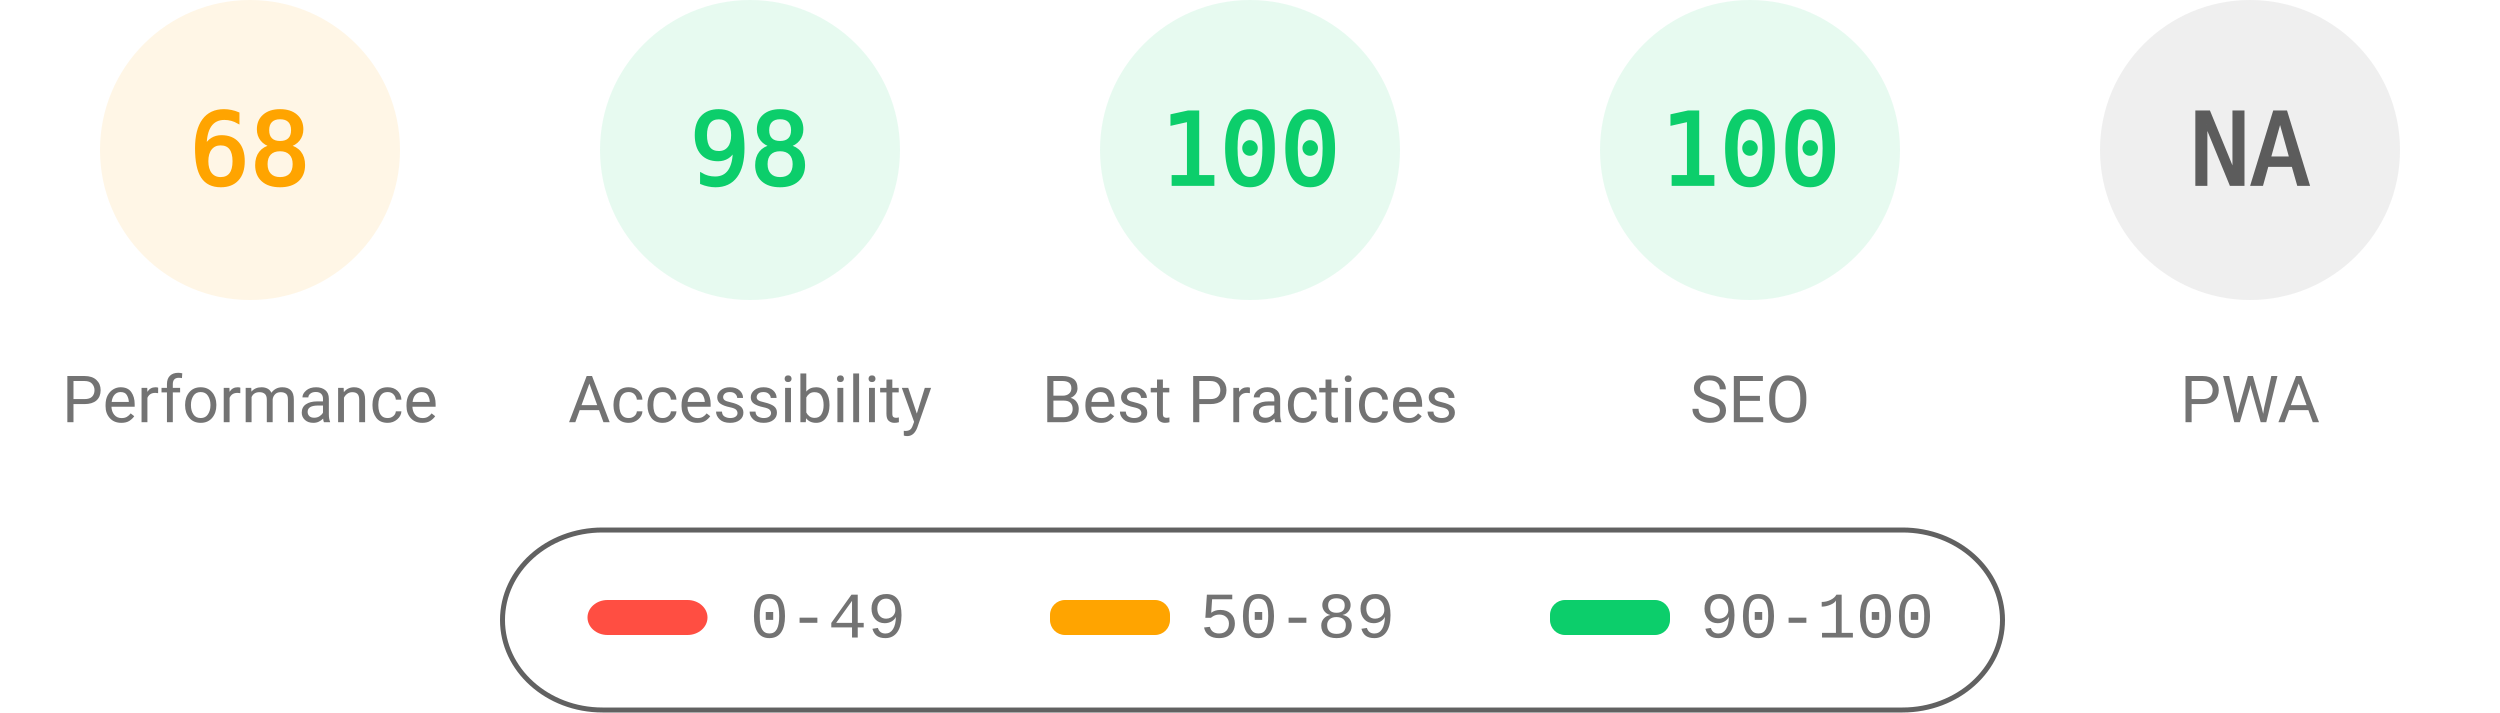
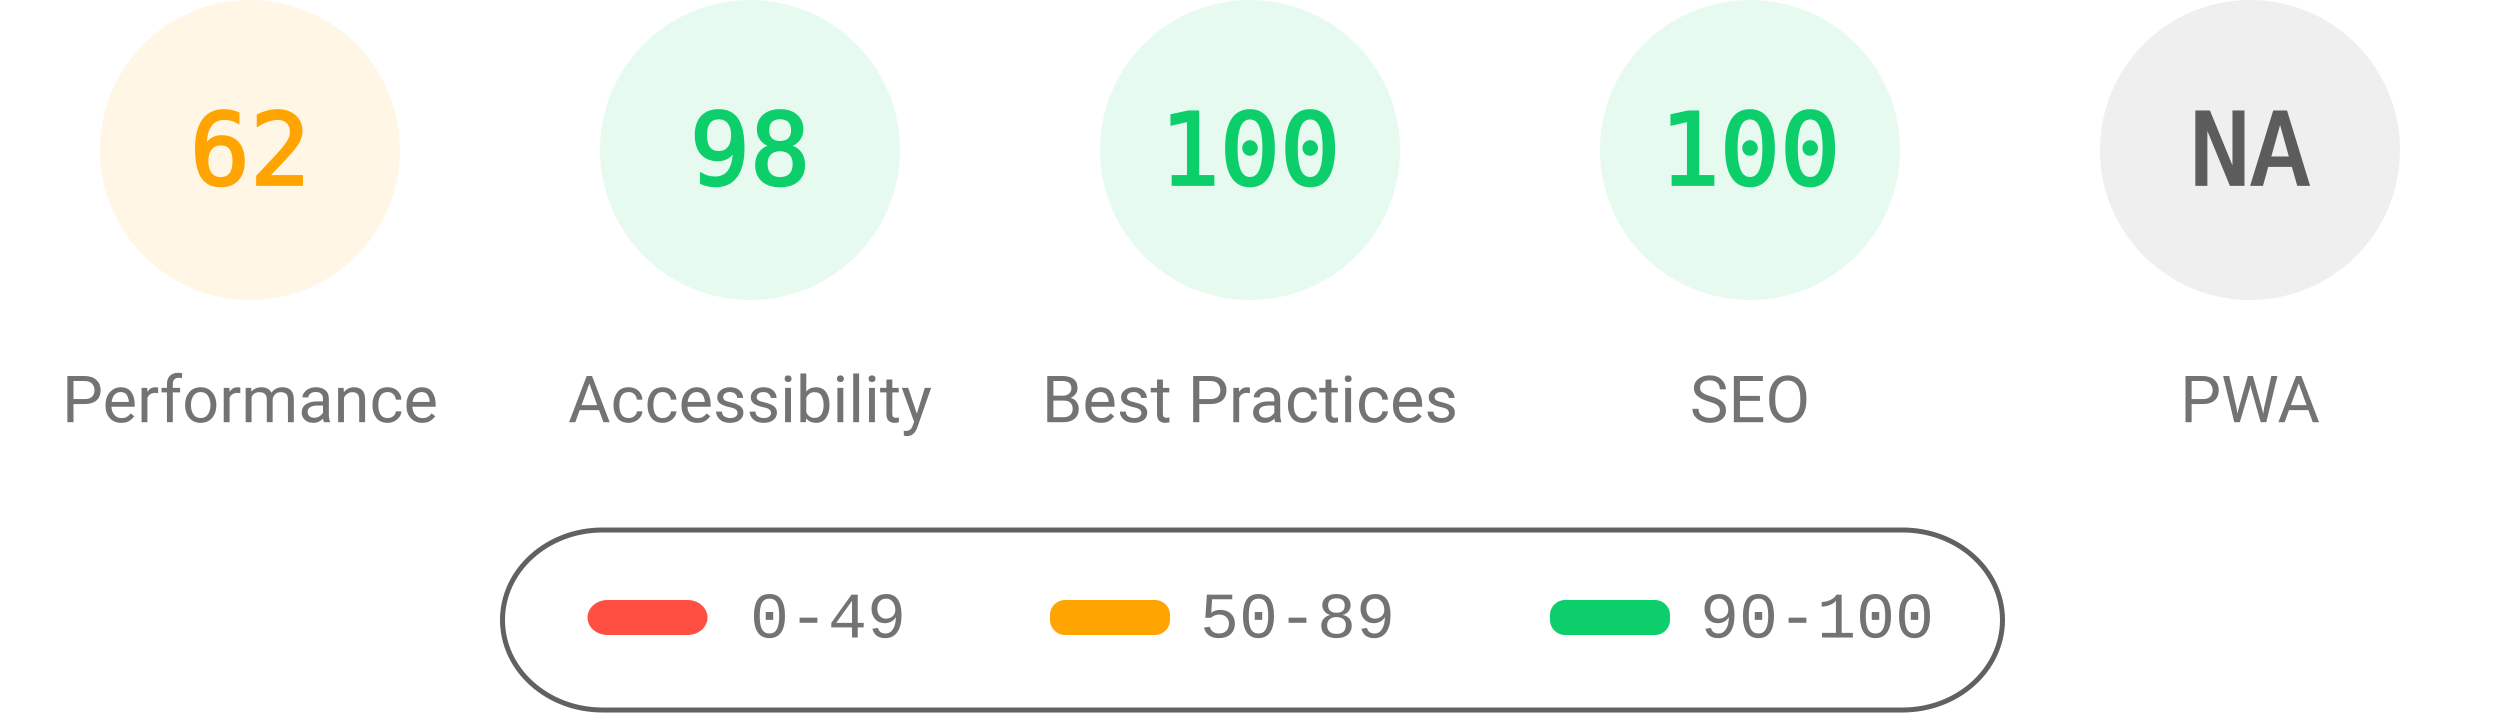
<svg xmlns="http://www.w3.org/2000/svg" fill="none" width="1000" height="285">
  <style>.gauge-base{opacity:.1}.gauge-arc{fill:none;animation-delay:250ms;stroke-linecap:round;transform:rotate(-90deg);transform-origin:100px 60px;animation:load-gauge 1s ease forwards}.guage-text{font-size:40px;font-family:monospace;text-align:center}.guage-red{color:#ff4e42;fill:#ff4e42;stroke:#ff4e42}.guage-orange{color:#ffa400;fill:#ffa400;stroke:#ffa400}.guage-green{color:#0cce6b;fill:#0cce6b;stroke:#0cce6b}.guage-undefined{color:#5c5c5c;fill:#5c5c5c;stroke:#5c5c5c}.guage-title{color:#737373;fill:#737373;stroke:none;font-size:26px;line-height:26px;font-family:Roboto,Halvetica,Arial,sans-serif}@keyframes load-gauge{from{stroke-dasharray:0 352.858}}</style>
  <svg class="guage-div guage-perf guage-orange" viewBox="0 0 200 200" width="200" height="200">
    <circle class="gauge-base" r="56" cx="100" cy="60" stroke-width="8" />
-     <circle class="gauge-arc guage-arc-1" r="56" cx="100" cy="60" stroke-width="8" style="stroke-dasharray:239.263,351.858" />
-     <text class="guage-text" x="100" y="60" alignment-baseline="central" dominant-baseline="central" text-anchor="middle">68</text>
+     <circle class="gauge-arc guage-arc-1" r="56" cx="100" cy="60" stroke-width="8" style="stroke-dasharray:218.152,351.858" />
+     <text class="guage-text" x="100" y="60" alignment-baseline="central" dominant-baseline="central" text-anchor="middle">62</text>
    <text class="guage-title" x="100" y="160" alignment-baseline="central" dominant-baseline="central" text-anchor="middle">Performance</text>
  </svg>
  <svg class="guage-div guage-acc guage-green" viewBox="0 0 200 200" width="200" height="200" x="200">
    <circle class="gauge-base" r="56" cx="100" cy="60" stroke-width="8" />
    <circle class="gauge-arc guage-arc-2" r="56" cx="100" cy="60" stroke-width="8" style="stroke-dasharray:344.821,351.858" />
    <text class="guage-text" x="100" y="60" alignment-baseline="central" dominant-baseline="central" text-anchor="middle">98</text>
    <text class="guage-title" x="100" y="160" alignment-baseline="central" dominant-baseline="central" text-anchor="middle">Accessibility</text>
  </svg>
  <svg class="guage-div guage-best guage-green" viewBox="0 0 200 200" width="200" height="200" x="400">
    <circle class="gauge-base" r="56" cx="100" cy="60" stroke-width="8" />
    <circle class="gauge-arc guage-arc-3" r="56" cx="100" cy="60" stroke-width="8" style="stroke-dasharray:351.858,351.858" />
    <text class="guage-text" x="100" y="60" alignment-baseline="central" dominant-baseline="central" text-anchor="middle">100</text>
    <text class="guage-title" x="100" y="160" alignment-baseline="central" dominant-baseline="central" text-anchor="middle">Best Practices</text>
  </svg>
  <svg class="guage-div guage-seo guage-green" viewBox="0 0 200 200" width="200" height="200" x="600">
    <circle class="gauge-base" r="56" cx="100" cy="60" stroke-width="8" />
    <circle class="gauge-arc guage-arc-4" r="56" cx="100" cy="60" stroke-width="8" style="stroke-dasharray:351.858,351.858" />
    <text class="guage-text" x="100" y="60" alignment-baseline="central" dominant-baseline="central" text-anchor="middle">100</text>
    <text class="guage-title" x="100" y="160" alignment-baseline="central" dominant-baseline="central" text-anchor="middle">SEO</text>
  </svg>
  <svg class="guage-div guage-pwa guage-undefined" viewBox="0 0 200 200" width="200" height="200" x="800">
    <circle class="gauge-base" r="56" cx="100" cy="60" stroke-width="8" />
    <circle class="gauge-arc guage-arc-4" r="56" cx="100" cy="60" stroke-width="8" style="stroke-dasharray:351.858,351.858" />
    <text class="guage-text" x="100" y="60" alignment-baseline="central" dominant-baseline="central" text-anchor="middle">NA</text>
    <text class="guage-title" x="100" y="160" alignment-baseline="central" dominant-baseline="central" text-anchor="middle">PWA</text>
  </svg>
  <svg width="604" height="76" x="200" y="210">
    <path fill="none" id="canvas_background" d="M-1-1h604v80H-1z" />
    <rect fill-opacity="0" stroke="#616161" stroke-width="2" rx="40" id="svg_2" height="72" width="600" y="2" x="1" fill="#000" />
    <rect stroke="#000" rx="8" id="svg_3" height="14" width="48" y="30" x="35" stroke-opacity="null" stroke-width="0" fill="#ff4e42" />
    <rect stroke="#000" rx="6" id="svg_4" height="14" width="48" y="30" x="220" stroke-opacity="null" stroke-width="0" fill="#ffa400" />
    <rect stroke="#000" rx="6" id="svg_5" height="14" width="48" y="30" x="420" stroke-opacity="null" stroke-width="0" fill="#0cce6b" />
    <text xml:space="preserve" text-anchor="start" font-family="'Courier New', Courier, monospace" font-size="26" id="svg_6" y="45" x="100" stroke-opacity="null" stroke-width="0" stroke="#000" fill="#737373">0-49</text>
    <text xml:space="preserve" text-anchor="start" font-family="'Courier New', Courier, monospace" font-size="26" id="svg_7" y="45" x="280" stroke-opacity="null" stroke-width="0" stroke="#000" fill="#737373">50-89</text>
    <text xml:space="preserve" text-anchor="start" font-family="'Courier New', Courier, monospace" font-size="26" id="svg_8" y="45" x="480" stroke-opacity="null" stroke-width="0" stroke="#000" fill="#737373">90-100</text>
  </svg>
</svg>
